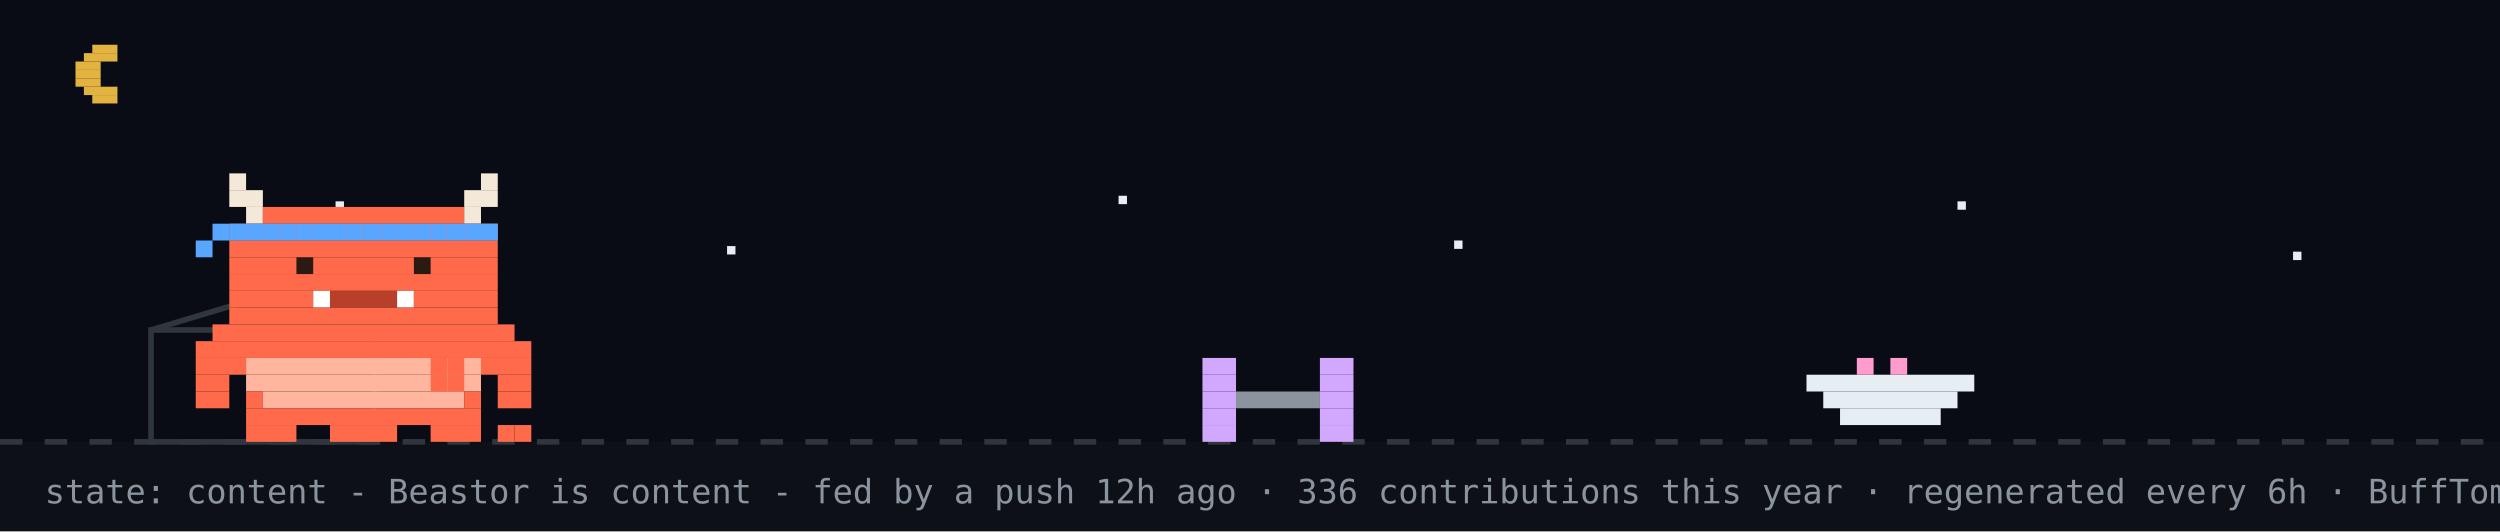
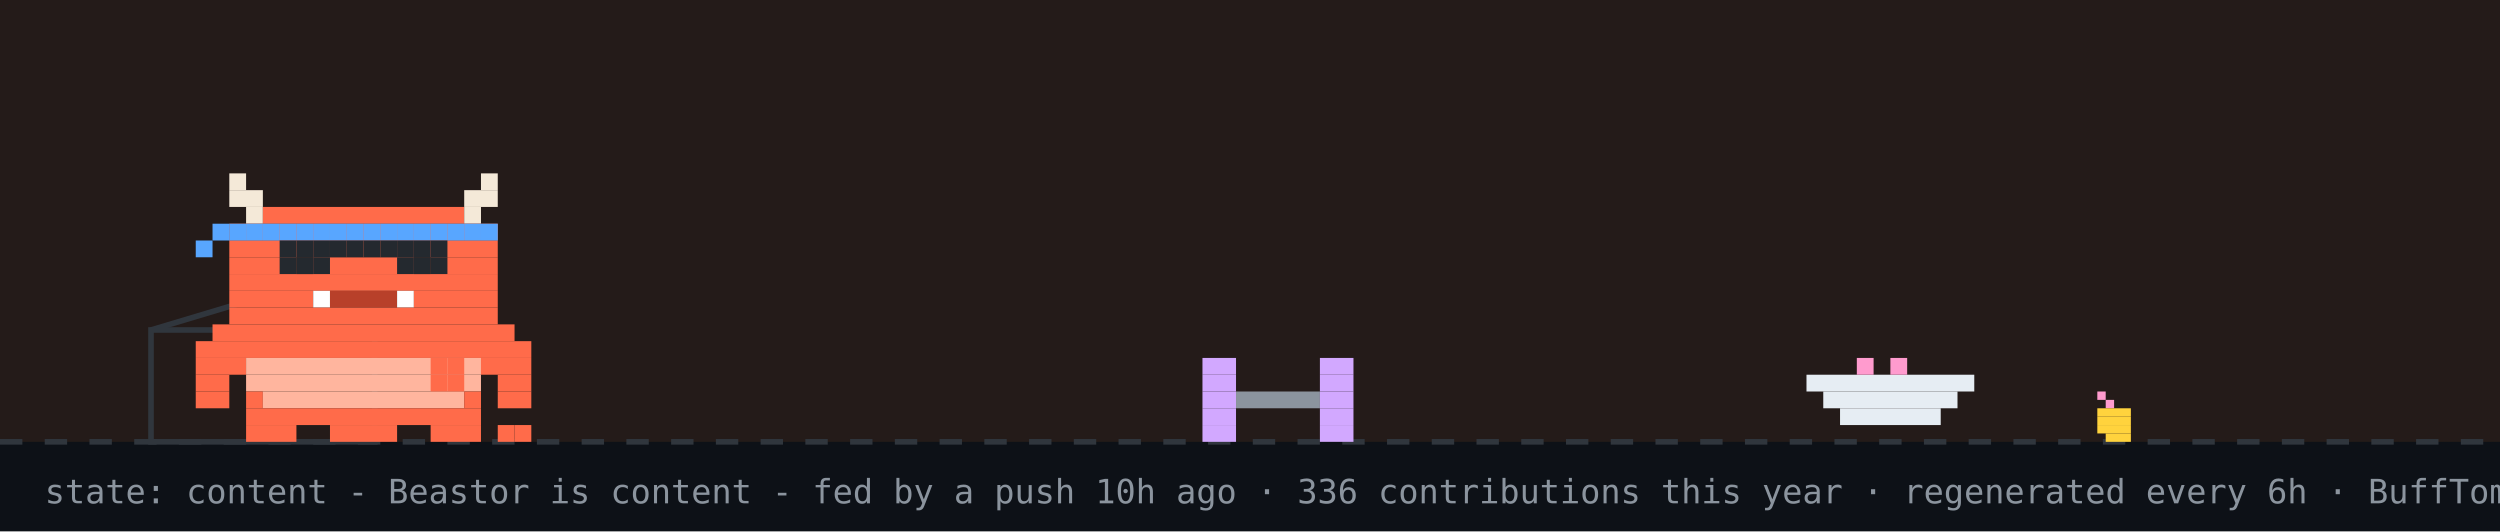
<svg xmlns="http://www.w3.org/2000/svg" width="894" height="190" viewBox="0 0 894 190" role="img" aria-label="Beastor: content">
  <rect width="894" height="190" fill="#0d1117" />
-   <rect width="894" height="158" fill="#02060f" opacity="0.4" />
-   <rect x="33" y="16" width="9" height="3" fill="#e3b341" />
-   <rect x="30" y="19" width="12" height="3" fill="#e3b341" />
-   <rect x="27" y="22" width="9" height="3" fill="#e3b341" />
-   <rect x="27" y="25" width="9" height="3" fill="#e3b341" />
-   <rect x="27" y="28" width="9" height="3" fill="#e3b341" />
-   <rect x="30" y="31" width="12" height="3" fill="#e3b341" />
-   <rect x="33" y="34" width="9" height="3" fill="#e3b341" />
-   <rect x="120" y="72" width="3" height="3" fill="#e6edf3">
-     <animate attributeName="opacity" values="1;0.2;1" dur="2.2s" begin="0s" repeatCount="indefinite" />
-   </rect>
-   <rect x="260" y="88" width="3" height="3" fill="#e6edf3">
-     <animate attributeName="opacity" values="1;0.2;1" dur="2.2s" begin="0.7s" repeatCount="indefinite" />
-   </rect>
-   <rect x="400" y="70" width="3" height="3" fill="#e6edf3">
-     <animate attributeName="opacity" values="1;0.2;1" dur="2.2s" begin="1.3s" repeatCount="indefinite" />
-   </rect>
-   <rect x="520" y="86" width="3" height="3" fill="#e6edf3">
-     <animate attributeName="opacity" values="1;0.2;1" dur="2.2s" begin="0.4s" repeatCount="indefinite" />
-   </rect>
-   <rect x="700" y="72" width="3" height="3" fill="#e6edf3">
-     <animate attributeName="opacity" values="1;0.2;1" dur="2.2s" begin="1.7s" repeatCount="indefinite" />
-   </rect>
-   <rect x="820" y="90" width="3" height="3" fill="#e6edf3">
-     <animate attributeName="opacity" values="1;0.2;1" dur="2.2s" begin="1s" repeatCount="indefinite" />
-   </rect>
+   <rect width="894" height="158" fill="#f77825" opacity="0.1" />
  <line x1="0" y1="158" x2="894" y2="158" stroke="#30363d" stroke-width="2" stroke-dasharray="8 8" />
+   <rect x="750" y="140" width="3" height="3" fill="#ff9bce" />
+   <rect x="753" y="143" width="3" height="3" fill="#ff9bce" />
+   <rect x="750" y="146" width="12" height="3" fill="#ffd33d" />
+   <rect x="750" y="149" width="12" height="3" fill="#ffd33d" />
+   <rect x="750" y="152" width="12" height="3" fill="#ffd33d" />
+   <rect x="753" y="155" width="9" height="3" fill="#ffd33d" />
  <rect x="54" y="118" width="80" height="40" fill="none" stroke="#30363d" stroke-width="2" />
  <line x1="54" y1="118" x2="94" y2="106" stroke="#30363d" stroke-width="2" />
  <g transform="translate(430,0)">
    <g>
      <animateTransform attributeName="transform" type="translate" values="0 0;0 0;52 -10;52 0;52 0;0 0" keyTimes="0;0.660;0.690;0.780;0.860;1" dur="32s" begin="7s" repeatCount="indefinite" />
      <rect x="0" y="128" width="12" height="6" fill="#d2a8ff" />
      <rect x="42" y="128" width="12" height="6" fill="#d2a8ff" />
      <rect x="0" y="134" width="12" height="6" fill="#d2a8ff" />
      <rect x="42" y="134" width="12" height="6" fill="#d2a8ff" />
      <rect x="0" y="140" width="12" height="6" fill="#d2a8ff" />
      <rect x="12" y="140" width="30" height="6" fill="#8b949e" />
      <rect x="42" y="140" width="12" height="6" fill="#d2a8ff" />
      <rect x="0" y="146" width="12" height="6" fill="#d2a8ff" />
      <rect x="42" y="146" width="12" height="6" fill="#d2a8ff" />
      <rect x="0" y="152" width="12" height="6" fill="#d2a8ff" />
      <rect x="42" y="152" width="12" height="6" fill="#d2a8ff" />
    </g>
  </g>
  <rect x="646" y="134" width="60" height="6" fill="#e6edf3" />
  <rect x="652" y="140" width="48" height="6" fill="#e6edf3" />
  <rect x="658" y="146" width="36" height="6" fill="#e6edf3" />
  <rect x="664" y="128" width="6" height="6" fill="#ff9bce" />
  <rect x="676" y="128" width="6" height="6" fill="#ff9bce" />
  <g transform="translate(70,0)">
    <animateTransform attributeName="transform" type="translate" values="70 0;500 0;500 0;320 0;320 0;70 0;70 0" keyTimes="0;0.12;0.35;0.45;0.62;0.82;1" dur="32s" begin="7s" repeatCount="indefinite" />
    <g>
      <animateTransform attributeName="transform" type="translate" values="0 0;0 -3;0 0" dur="0.7s" repeatCount="indefinite" />
      <rect x="0" y="122" width="120" height="6" fill="#FF6B4A" />
      <rect x="0" y="128" width="18" height="6" fill="#FF6B4A" />
      <rect x="18" y="128" width="84" height="6" fill="#FFB59E" />
      <rect x="102" y="128" width="18" height="6" fill="#FF6B4A" />
      <rect x="0" y="134" width="12" height="6" fill="#FF6B4A" />
      <rect x="18" y="134" width="84" height="6" fill="#FFB59E" />
      <rect x="108" y="134" width="12" height="6" fill="#FF6B4A" />
      <rect x="0" y="140" width="12" height="6" fill="#FF6B4A" />
      <rect x="18" y="140" width="6" height="6" fill="#FF6B4A" />
      <rect x="24" y="140" width="72" height="6" fill="#FFB59E" />
      <rect x="96" y="140" width="6" height="6" fill="#FF6B4A" />
      <rect x="108" y="140" width="12" height="6" fill="#FF6B4A" />
      <rect x="18" y="146" width="84" height="6" fill="#FF6B4A" />
      <rect x="18" y="152" width="18" height="6" fill="#FF6B4A" />
      <rect x="48" y="152" width="24" height="6" fill="#FF6B4A" />
      <rect x="84" y="152" width="18" height="6" fill="#FF6B4A" />
      <g>
        <animate attributeName="opacity" values="1;0;1" keyTimes="0;0.5;1" calcMode="discrete" dur="1.4s" repeatCount="indefinite" />
        <rect x="108" y="152" width="6" height="6" fill="#FF6B4A" />
        <rect x="114" y="152" width="6" height="6" fill="#FF6B4A" />
      </g>
      <g opacity="0">
        <animate attributeName="opacity" values="0;1;0" keyTimes="0;0.5;1" calcMode="discrete" dur="1.4s" repeatCount="indefinite" />
        <rect x="108" y="152" width="6" height="6" fill="#FF6B4A" />
        <rect x="114" y="146" width="6" height="6" fill="#FF6B4A" />
      </g>
      <g>
        <animate attributeName="opacity" values="1;1;0;0;1" keyTimes="0;0.660;0.720;0.780;1" calcMode="discrete" dur="32s" begin="7s" repeatCount="indefinite" />
        <rect x="84" y="128" width="6" height="6" fill="#FF6B4A" />
        <rect x="90" y="128" width="6" height="6" fill="#FF6B4A" />
        <rect x="84" y="134" width="6" height="6" fill="#FF6B4A" />
        <rect x="90" y="134" width="6" height="6" fill="#FF6B4A" />
      </g>
      <g opacity="0">
        <animate attributeName="opacity" values="0;0;1;1;0" keyTimes="0;0.660;0.720;0.780;1" calcMode="discrete" dur="32s" begin="7s" repeatCount="indefinite" />
        <rect x="96" y="134" width="6" height="6" fill="#FF6B4A" />
        <rect x="102" y="134" width="6" height="6" fill="#FF6B4A" />
        <rect x="108" y="134" width="6" height="6" fill="#FF6B4A" />
        <rect x="114" y="134" width="6" height="6" fill="#FF6B4A" />
        <rect x="114" y="128" width="6" height="6" fill="#FF6B4A" />
      </g>
      <g>
        <animateTransform attributeName="transform" type="translate" values="0 0;0 0;0 8;0 0;0 8;0 0;0 8;0 0;0 0" keyTimes="0.000;0.150;0.180;0.210;0.240;0.270;0.300;0.330;1.000" dur="32s" begin="7s" repeatCount="indefinite" />
        <rect x="12" y="62" width="6" height="6" fill="#F4E9D8" />
        <rect x="102" y="62" width="6" height="6" fill="#F4E9D8" />
        <rect x="12" y="68" width="12" height="6" fill="#F4E9D8" />
        <rect x="96" y="68" width="12" height="6" fill="#F4E9D8" />
        <rect x="18" y="74" width="6" height="6" fill="#F4E9D8" />
        <rect x="24" y="74" width="72" height="6" fill="#FF6B4A" />
        <rect x="96" y="74" width="6" height="6" fill="#F4E9D8" />
        <rect x="12" y="80" width="96" height="6" fill="#FF6B4A" />
        <rect x="12" y="86" width="96" height="6" fill="#FF6B4A" />
        <rect x="12" y="92" width="96" height="6" fill="#FF6B4A" />
        <rect x="12" y="98" width="96" height="6" fill="#FF6B4A" />
        <rect x="12" y="104" width="30" height="6" fill="#FF6B4A" />
        <rect x="42" y="104" width="6" height="6" fill="#FFFFFF" />
        <rect x="48" y="104" width="24" height="6" fill="#B8402A" />
        <rect x="72" y="104" width="6" height="6" fill="#FFFFFF" />
        <rect x="78" y="104" width="30" height="6" fill="#FF6B4A" />
        <rect x="12" y="110" width="96" height="6" fill="#FF6B4A" />
        <rect x="6" y="116" width="108" height="6" fill="#FF6B4A" />
        <rect x="12" y="80" width="6" height="6" fill="#58a6ff" />
        <rect x="18" y="80" width="6" height="6" fill="#58a6ff" />
        <rect x="24" y="80" width="6" height="6" fill="#58a6ff" />
        <rect x="30" y="80" width="6" height="6" fill="#58a6ff" />
        <rect x="36" y="80" width="6" height="6" fill="#58a6ff" />
        <rect x="42" y="80" width="6" height="6" fill="#58a6ff" />
        <rect x="48" y="80" width="6" height="6" fill="#58a6ff" />
        <rect x="54" y="80" width="6" height="6" fill="#58a6ff" />
        <rect x="60" y="80" width="6" height="6" fill="#58a6ff" />
        <rect x="66" y="80" width="6" height="6" fill="#58a6ff" />
        <rect x="72" y="80" width="6" height="6" fill="#58a6ff" />
        <rect x="78" y="80" width="6" height="6" fill="#58a6ff" />
        <rect x="84" y="80" width="6" height="6" fill="#58a6ff" />
        <rect x="90" y="80" width="6" height="6" fill="#58a6ff" />
        <rect x="96" y="80" width="6" height="6" fill="#58a6ff" />
        <rect x="102" y="80" width="6" height="6" fill="#58a6ff" />
        <rect x="6" y="80" width="6" height="6" fill="#58a6ff" />
        <rect x="0" y="86" width="6" height="6" fill="#58a6ff" />
        <g>
          <animate attributeName="opacity" values="1;0;1" keyTimes="0;0.96;1" calcMode="discrete" dur="4.2s" repeatCount="indefinite" />
          <rect x="36" y="92" width="6" height="6" fill="#2A1A12" />
          <rect x="78" y="92" width="6" height="6" fill="#2A1A12" />
        </g>
        <g opacity="0">
          <animate attributeName="opacity" values="0;1;0" keyTimes="0;0.96;1" calcMode="discrete" dur="4.2s" repeatCount="indefinite" />
          <rect x="36" y="92" width="6" height="6" fill="#FF6B4A" />
          <rect x="78" y="92" width="6" height="6" fill="#FF6B4A" />
        </g>
      </g>
      <g opacity="0">
        <animate attributeName="opacity" values="1;1;0;0;1;1" keyTimes="0;0.12;0.13;0.82;0.83;1" calcMode="discrete" dur="32s" begin="7s" repeatCount="indefinite" />
        <g>
          <animate attributeName="opacity" values="1;0;1" calcMode="discrete" dur="0.5s" repeatCount="indefinite" />
          <rect x="108" y="86" width="6" height="6" fill="#FF6B4A" />
          <rect x="114" y="80" width="6" height="6" fill="#FF6B4A" />
          <rect x="114" y="86" width="6" height="6" fill="#FF6B4A" />
        </g>
      </g>
+       <rect x="30" y="86" width="6" height="6" fill="#24292f" />
+       <rect x="30" y="92" width="6" height="6" fill="#24292f" />
+       <rect x="36" y="86" width="6" height="6" fill="#24292f" />
+       <rect x="36" y="92" width="6" height="6" fill="#24292f" />
+       <rect x="42" y="86" width="6" height="6" fill="#24292f" />
+       <rect x="42" y="92" width="6" height="6" fill="#24292f" />
+       <rect x="72" y="86" width="6" height="6" fill="#24292f" />
+       <rect x="72" y="92" width="6" height="6" fill="#24292f" />
+       <rect x="78" y="86" width="6" height="6" fill="#24292f" />
+       <rect x="78" y="92" width="6" height="6" fill="#24292f" />
+       <rect x="84" y="86" width="6" height="6" fill="#24292f" />
+       <rect x="84" y="92" width="6" height="6" fill="#24292f" />
+       <rect x="48" y="86" width="6" height="6" fill="#24292f" />
+       <rect x="54" y="86" width="6" height="6" fill="#24292f" />
+       <rect x="60" y="86" width="6" height="6" fill="#24292f" />
+       <rect x="66" y="86" width="6" height="6" fill="#24292f" />
      <g opacity="0">
        <animateTransform attributeName="transform" type="translate" values="0 0;6 -22" dur="2.6s" begin="0.4s" repeatCount="indefinite" />
        <animate attributeName="opacity" values="0;1;1;0" keyTimes="0;0.2;0.7;1" dur="2.6s" begin="0.4s" repeatCount="indefinite" />
        <rect x="87" y="-12" width="3" height="3" fill="#ff7b72" />
        <rect x="93" y="-12" width="3" height="3" fill="#ff7b72" />
        <rect x="84" y="-9" width="15" height="3" fill="#ff7b72" />
        <rect x="84" y="-6" width="15" height="3" fill="#ff7b72" />
        <rect x="87" y="-3" width="9" height="3" fill="#ff7b72" />
        <rect x="90" y="0" width="3" height="3" fill="#ff7b72" />
      </g>
      <g opacity="0">
        <animateTransform attributeName="transform" type="translate" values="0 0;6 -22" dur="2.6s" begin="1.9s" repeatCount="indefinite" />
        <animate attributeName="opacity" values="0;1;1;0" keyTimes="0;0.2;0.7;1" dur="2.6s" begin="1.9s" repeatCount="indefinite" />
        <rect x="105" y="-24" width="3" height="3" fill="#ff7b72" />
        <rect x="111" y="-24" width="3" height="3" fill="#ff7b72" />
        <rect x="102" y="-21" width="15" height="3" fill="#ff7b72" />
        <rect x="102" y="-18" width="15" height="3" fill="#ff7b72" />
        <rect x="105" y="-15" width="9" height="3" fill="#ff7b72" />
        <rect x="108" y="-12" width="3" height="3" fill="#ff7b72" />
      </g>
    </g>
  </g>
  <g opacity="0">
    <animate attributeName="opacity" values="0;0;1;1;0;0" keyTimes="0;0.07;0.14;0.85;0.96;1" dur="7s" repeatCount="1" fill="freeze" />
    <rect x="60" y="12" width="380" height="46" rx="10" fill="#30363d" />
    <polygon points="110,58 130,58 118,74" fill="#30363d" />
-     <text x="76" y="31" font-family="monospace" font-size="13" fill="#e6edf3">good evening! welcome to yuri's corner</text>
+     <text x="76" y="31" font-family="monospace" font-size="13" fill="#e6edf3">good morning! welcome to yuri's corner</text>
    <text x="76" y="48" font-family="monospace" font-size="12" fill="#8b949e">scroll down for projects + contact</text>
    <polygon points="230,66 246,66 238,78" fill="#58a6ff">
      <animateTransform attributeName="transform" type="translate" values="0 0;0 6;0 0" dur="0.8s" repeatCount="indefinite" />
    </polygon>
  </g>
  <g opacity="0">
    <animate attributeName="opacity" values="0;0;1;1;0;0" keyTimes="0;0.000;0.040;0.433;0.473;1" dur="18s" begin="5s" repeatCount="indefinite" />
    <rect x="711.6" y="14" width="166.4" height="30" rx="9" fill="#30363d" />
    <polygon points="737.6,44 755.6,44 744.6,54" fill="#30363d" />
    <text x="722.6" y="33" font-family="monospace" font-size="12" fill="#e6edf3">featured projects ↓</text>
  </g>
  <g opacity="0">
    <animate attributeName="opacity" values="0;0;1;1;0;0" keyTimes="0;0.500;0.540;0.933;0.973;1" dur="18s" begin="5s" repeatCount="indefinite" />
    <rect x="696.4" y="14" width="181.6" height="30" rx="9" fill="#30363d" />
    <polygon points="722.4,44 740.4,44 729.4,54" fill="#30363d" />
    <text x="707.4" y="33" font-family="monospace" font-size="12" fill="#e6edf3">live stats + graphs ↓</text>
  </g>
-   <text x="16" y="180" font-family="monospace" font-size="12" fill="#8b949e">state: content - Beastor is content - fed by a push 12h ago · 336 contributions this year · regenerated every 6h · BuffTomo, based on YourTomo by prsdx</text>
+   <text x="16" y="180" font-family="monospace" font-size="12" fill="#8b949e">state: content - Beastor is content - fed by a push 10h ago · 336 contributions this year · regenerated every 6h · BuffTomo, based on YourTomo by prsdx</text>
</svg>
